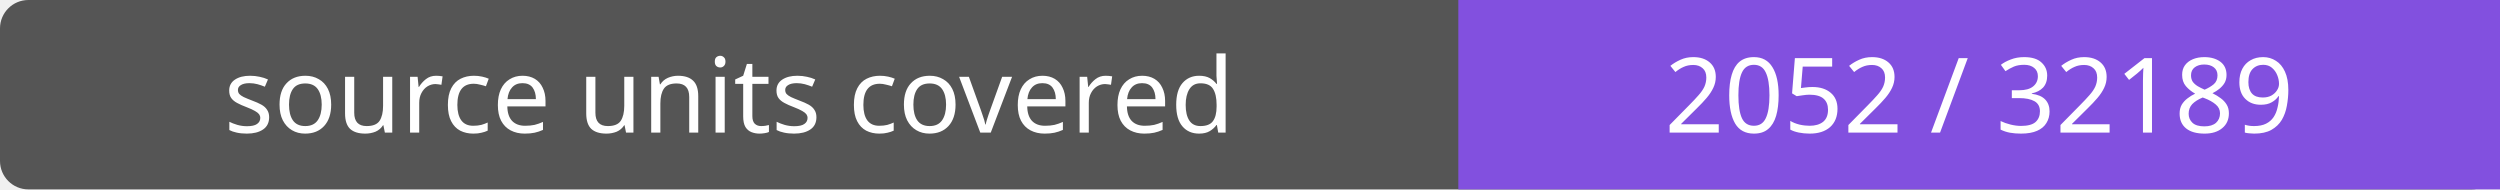
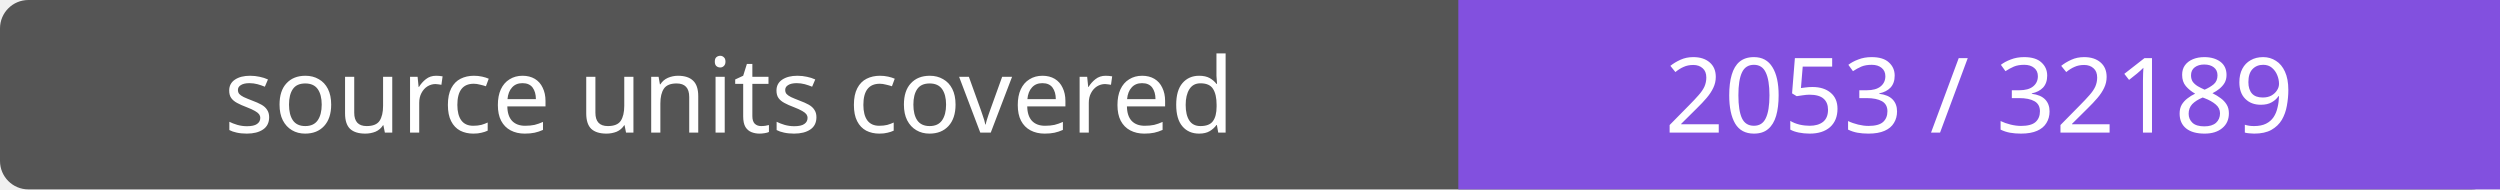
- <svg xmlns="http://www.w3.org/2000/svg" width="264" height="20" role="img" aria-label="source units covered: 2052 / 32189">
+ <svg xmlns="http://www.w3.org/2000/svg" width="264" height="20" role="img" aria-label="source units covered: 2053 / 32189">
  <rect width="264" height="20" rx="3" fill="#555" />
  <path fill="#8250df" d="M154 0h110v20H154z" />
  <g fill="#fff" text-anchor="middle" font-family="Verdana,sans-serif" font-size="11">
    <text x="77.0" y="14">source units covered</text>
-     <text x="209.0" y="14">2052 / 32189</text>
+     <text x="209.0" y="14">2053 / 32189</text>
  </g>
</svg>
